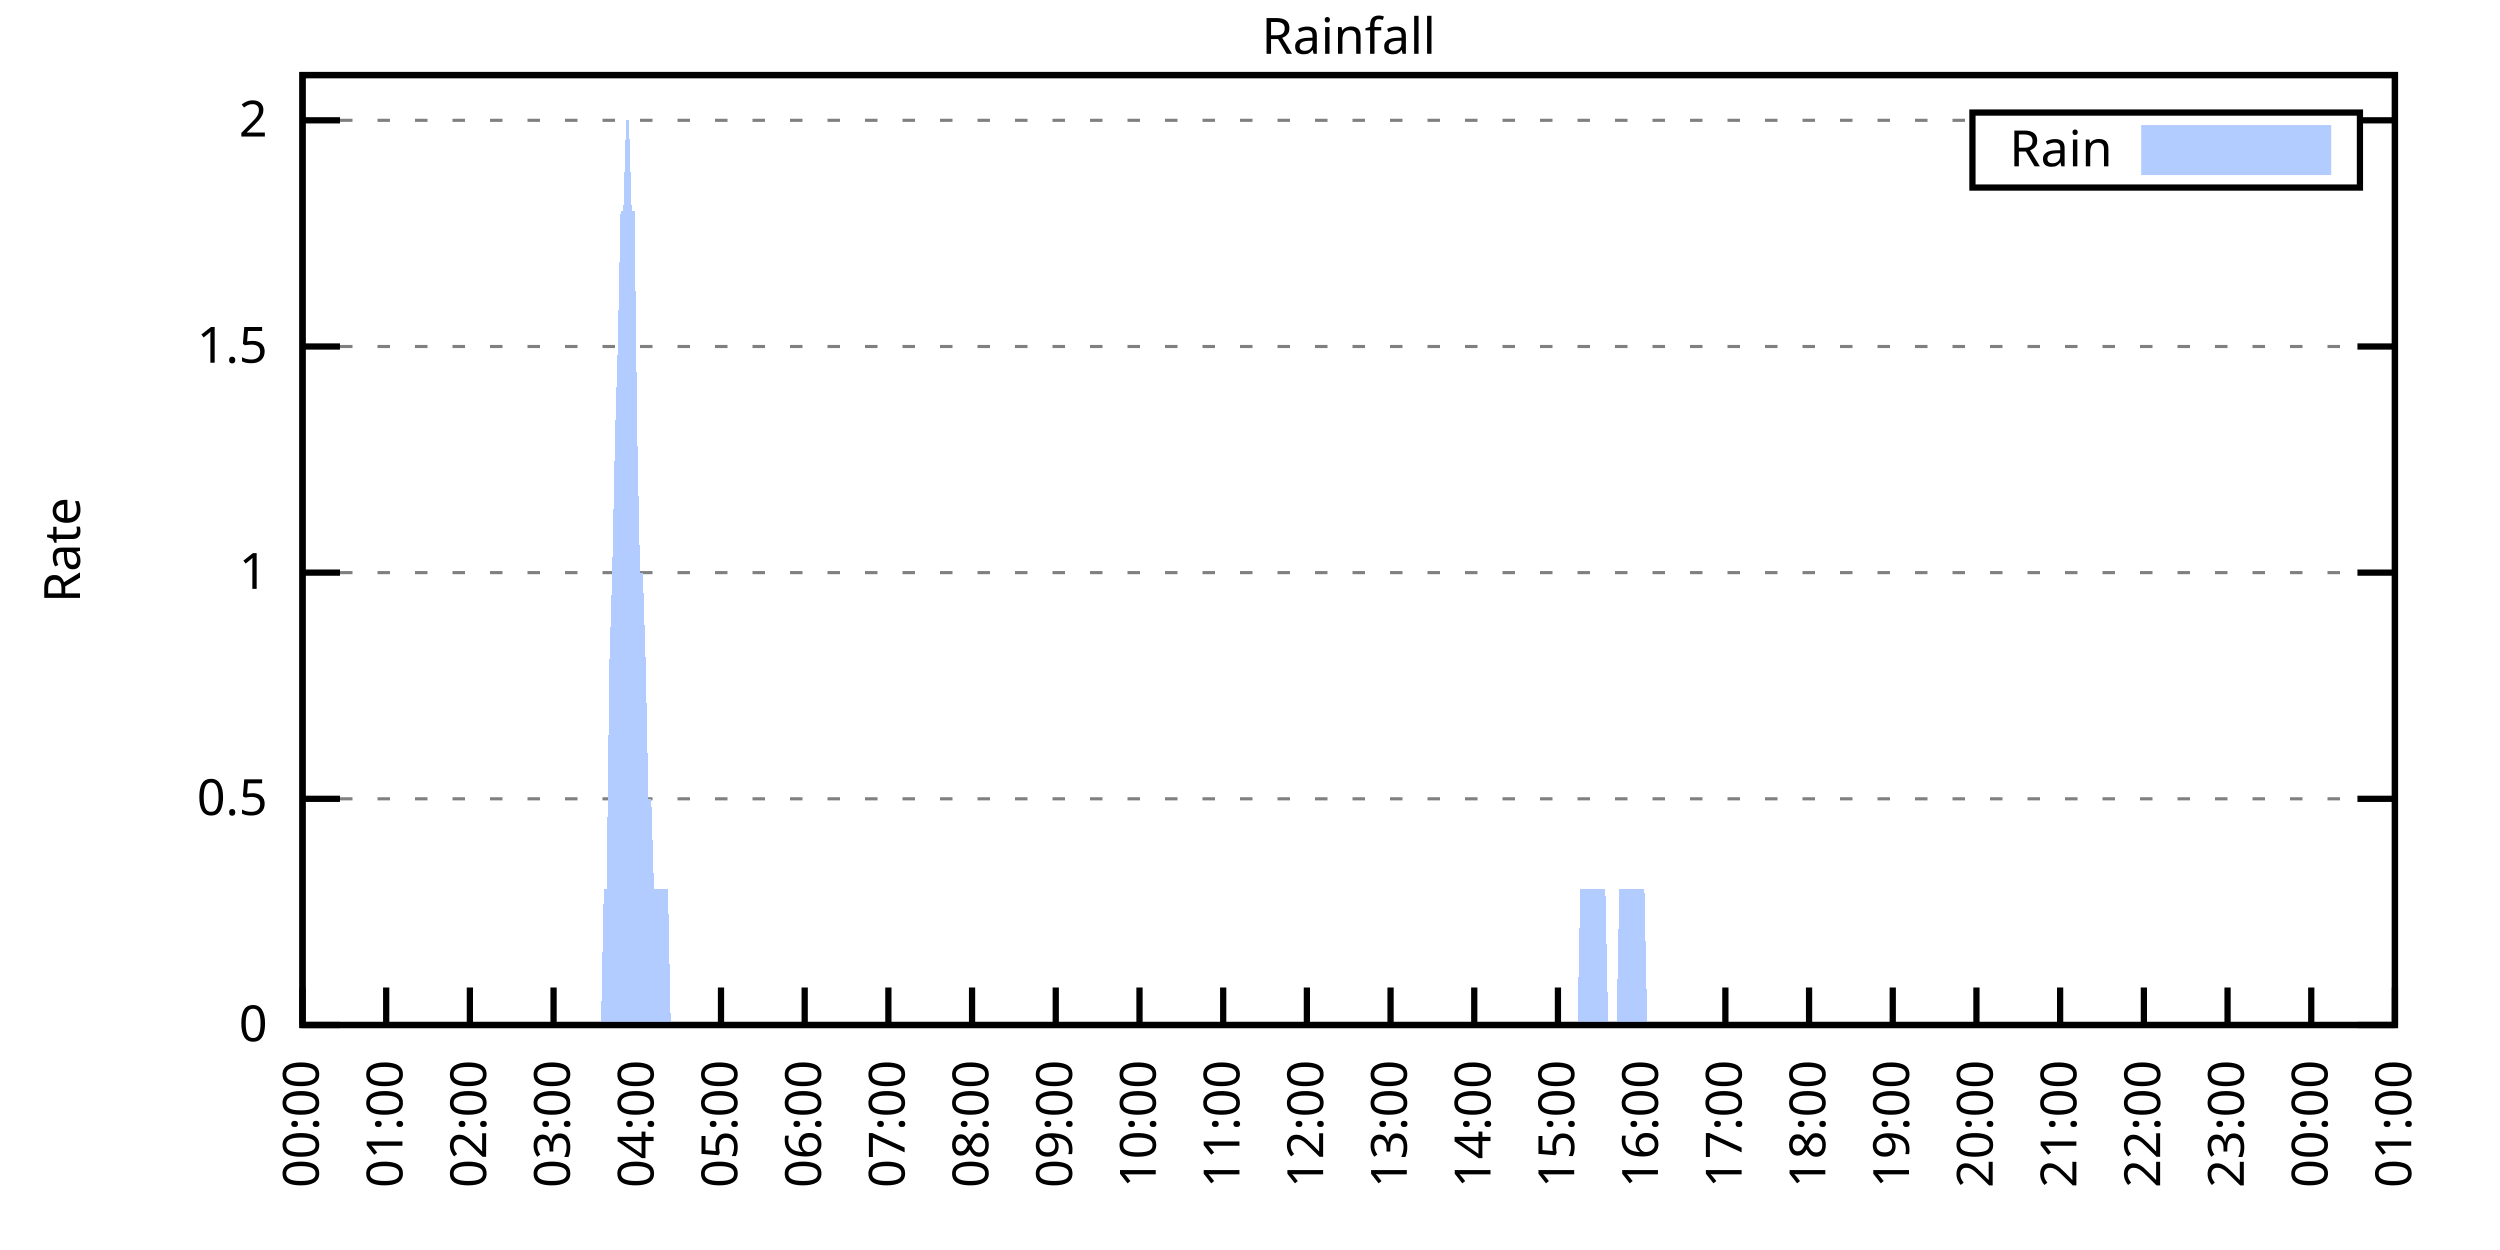
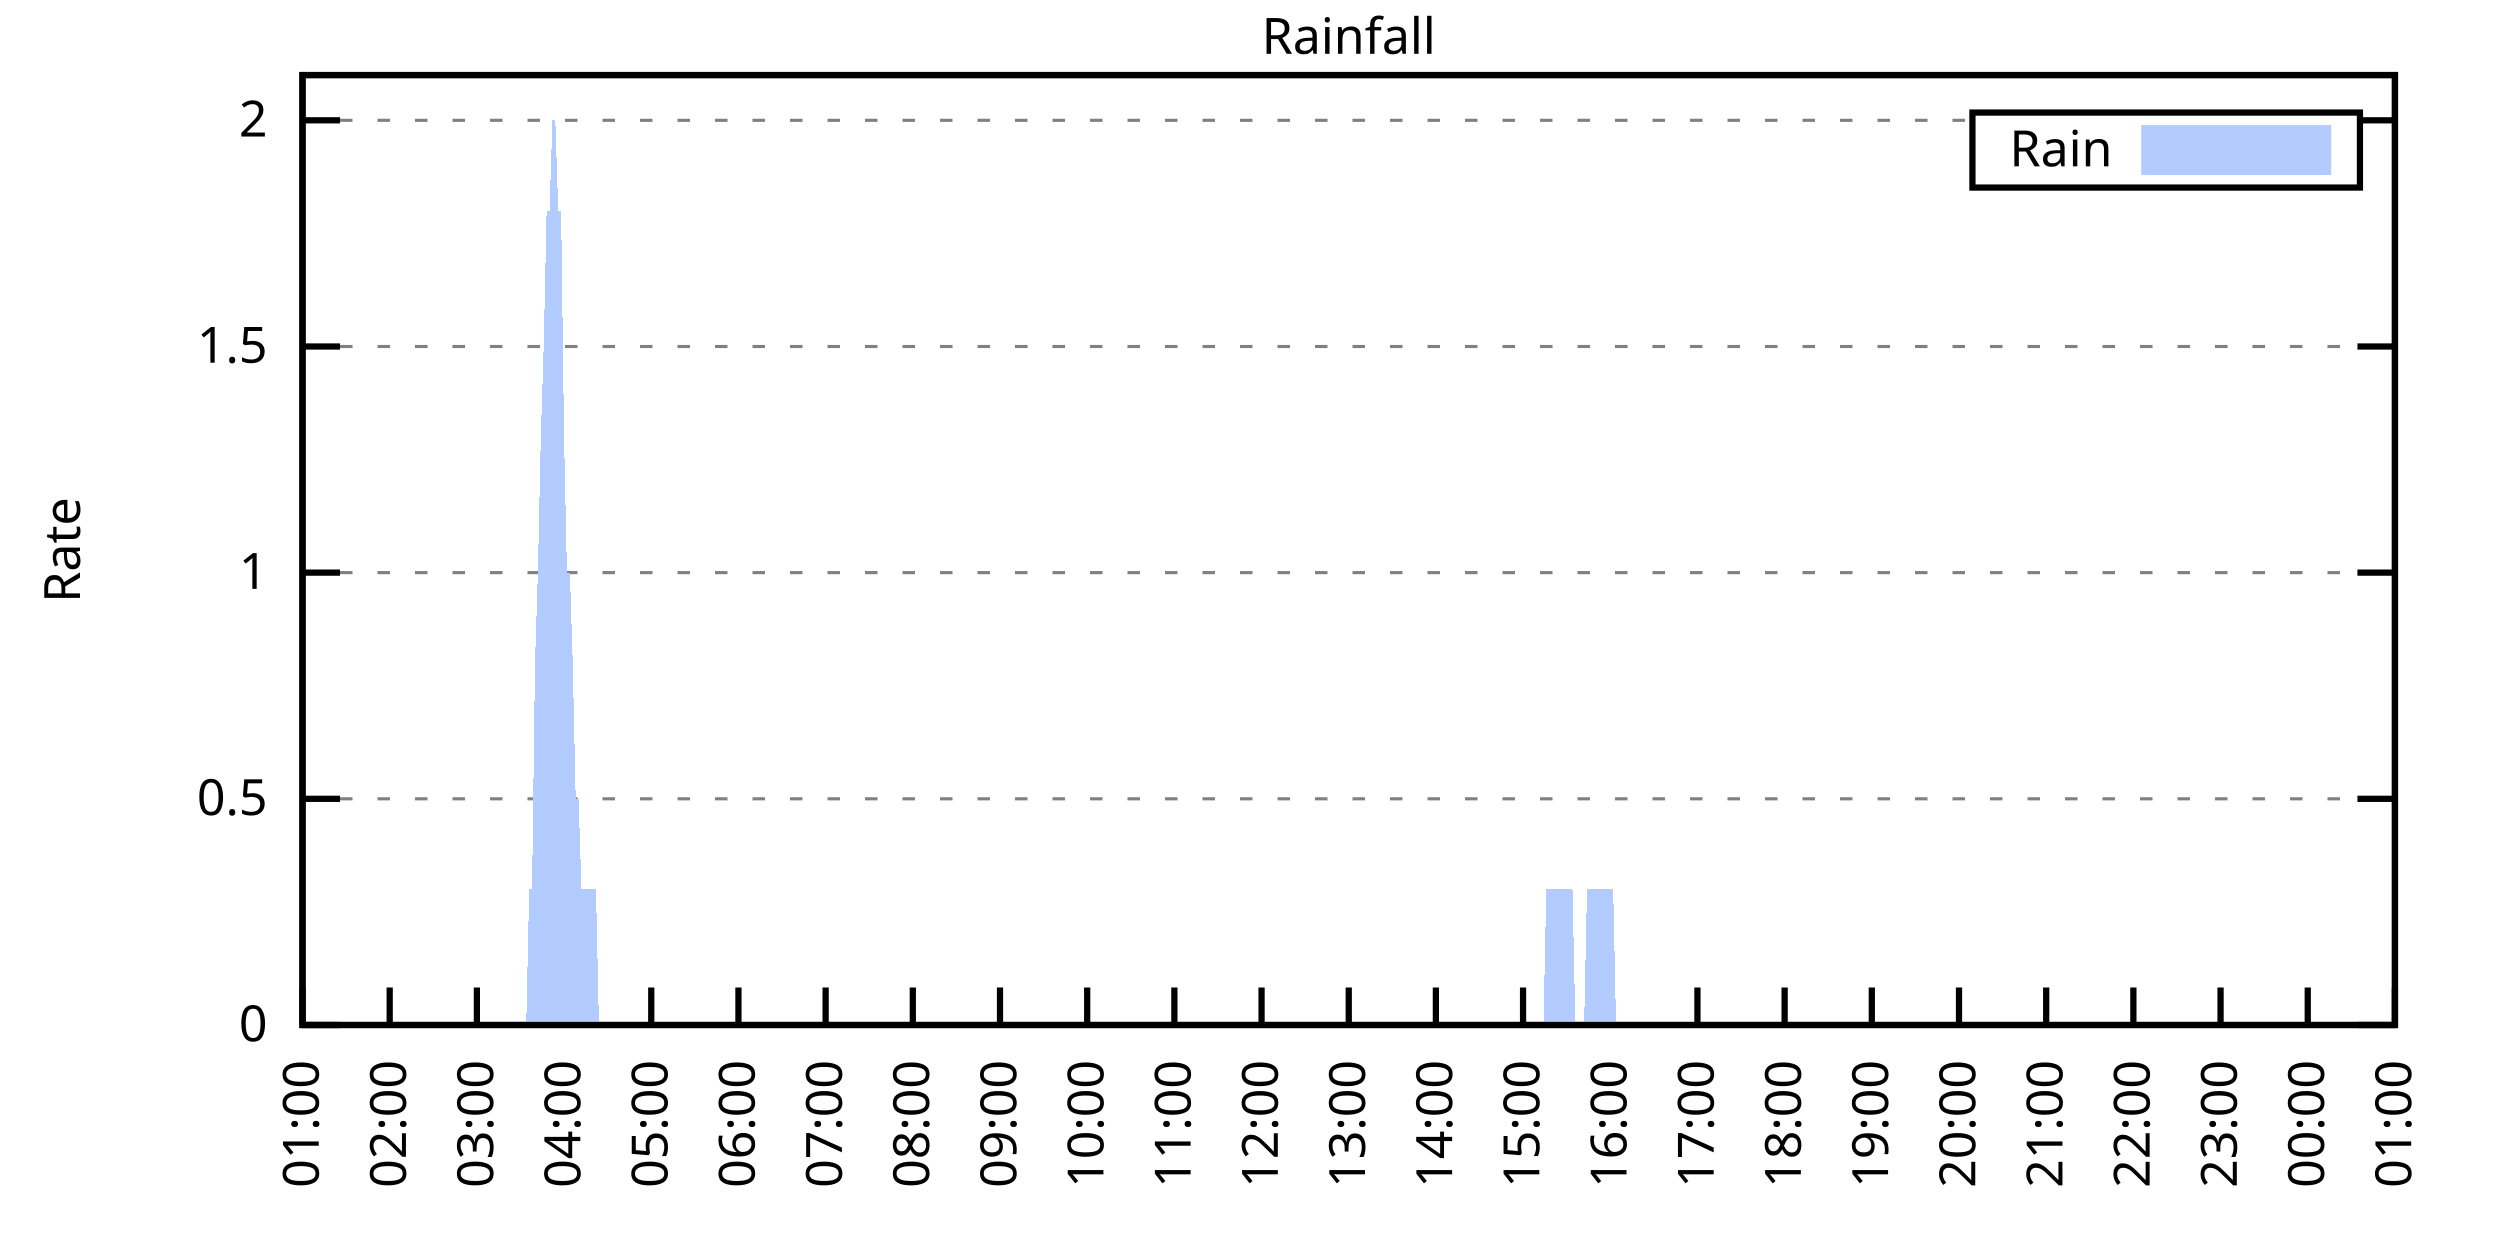
<svg xmlns="http://www.w3.org/2000/svg" xmlns:xlink="http://www.w3.org/1999/xlink" width="400" height="200" viewBox="0 0 400 200">
  <g id="gnuplot_canvas">
    <rect x="0" y="0" width="400" height="200" fill="none" />
    <defs>
      <circle id="gpDot" r="0.5" stroke-width="0.5" stroke="currentColor" />
      <path id="gpPt0" stroke-width="0.333" stroke="currentColor" d="M-1,0 h2 M0,-1 v2" />
      <path id="gpPt1" stroke-width="0.333" stroke="currentColor" d="M-1,-1 L1,1 M1,-1 L-1,1" />
      <path id="gpPt2" stroke-width="0.333" stroke="currentColor" d="M-1,0 L1,0 M0,-1 L0,1 M-1,-1 L1,1 M-1,1 L1,-1" />
      <rect id="gpPt3" stroke-width="0.333" stroke="currentColor" x="-1" y="-1" width="2" height="2" />
      <rect id="gpPt4" stroke-width="0.333" stroke="currentColor" fill="currentColor" x="-1" y="-1" width="2" height="2" />
      <circle id="gpPt5" stroke-width="0.333" stroke="currentColor" cx="0" cy="0" r="1" />
      <use xlink:href="#gpPt5" id="gpPt6" fill="currentColor" stroke="none" />
      <path id="gpPt7" stroke-width="0.333" stroke="currentColor" d="M0,-1.33 L-1.33,0.67 L1.33,0.67 z" />
      <use xlink:href="#gpPt7" id="gpPt8" fill="currentColor" stroke="none" />
      <use xlink:href="#gpPt7" id="gpPt9" stroke="currentColor" transform="rotate(180)" />
      <use xlink:href="#gpPt9" id="gpPt10" fill="currentColor" stroke="none" />
      <use xlink:href="#gpPt3" id="gpPt11" stroke="currentColor" transform="rotate(45)" />
      <use xlink:href="#gpPt11" id="gpPt12" fill="currentColor" stroke="none" />
      <path id="gpPt13" stroke-width="0.333" stroke="currentColor" d="M0,1.330 L1.265,0.411 L0.782,-1.067 L-0.782,-1.076 L-1.265,0.411 z" />
      <use xlink:href="#gpPt13" id="gpPt14" fill="currentColor" stroke="none" />
      <filter id="textbox" filterUnits="objectBoundingBox" x="0" y="0" height="1" width="1">
        <feFlood flood-color="white" flood-opacity="1" result="bgnd" />
        <feComposite in="SourceGraphic" in2="bgnd" operator="atop" />
      </filter>
      <filter id="greybox" filterUnits="objectBoundingBox" x="0" y="0" height="1" width="1">
        <feFlood flood-color="lightgrey" flood-opacity="1" result="grey" />
        <feComposite in="SourceGraphic" in2="grey" operator="atop" />
      </filter>
    </defs>
    <g fill="none" color="white" stroke="currentColor" stroke-width="1.00" stroke-linecap="butt" stroke-linejoin="miter">
</g>
    <g fill="none" color="black" stroke="currentColor" stroke-width="1.00" stroke-linecap="butt" stroke-linejoin="miter">
      <g stroke="none" shape-rendering="crispEdges">
        <polygon fill="rgb(255, 255, 255)" points="48.40,164.00 383.18,164.00 383.18,12.02 48.40,12.02 " />
      </g>
    </g>
    <g fill="none" color="black" stroke="currentColor" stroke-width="1.00" stroke-linecap="butt" stroke-linejoin="miter">
</g>
    <g fill="none" color="black" stroke="black" stroke-width="0.50" stroke-linecap="butt" stroke-linejoin="miter">
</g>
    <g fill="none" color="gray" stroke="currentColor" stroke-width="0.50" stroke-linecap="butt" stroke-linejoin="miter">
      <path stroke="gray" stroke-dasharray="2,4" class="gridline" d="M48.40,164.00 L383.19,164.00  " />
    </g>
    <g fill="none" color="gray" stroke="gray" stroke-width="1.00" stroke-linecap="butt" stroke-linejoin="miter">
</g>
    <g fill="none" color="black" stroke="currentColor" stroke-width="1.00" stroke-linecap="butt" stroke-linejoin="miter">
      <path stroke="black" d="M48.40,164.00 L54.40,164.00 M383.19,164.00 L377.19,164.00  " />
      <g transform="translate(42.80,166.60)" stroke="none" fill="black" font-family="Sans" font-size="8.00" text-anchor="end">
        <text>
          <tspan font-family="Sans"> 0</tspan>
        </text>
      </g>
    </g>
    <g fill="none" color="black" stroke="currentColor" stroke-width="1.00" stroke-linecap="butt" stroke-linejoin="miter">
</g>
    <g fill="none" color="black" stroke="black" stroke-width="0.50" stroke-linecap="butt" stroke-linejoin="miter">
</g>
    <g fill="none" color="gray" stroke="currentColor" stroke-width="0.50" stroke-linecap="butt" stroke-linejoin="miter">
      <path stroke="gray" stroke-dasharray="2,4" class="gridline" d="M48.40,127.81 L383.19,127.81  " />
    </g>
    <g fill="none" color="gray" stroke="gray" stroke-width="1.00" stroke-linecap="butt" stroke-linejoin="miter">
</g>
    <g fill="none" color="black" stroke="currentColor" stroke-width="1.00" stroke-linecap="butt" stroke-linejoin="miter">
      <path stroke="black" d="M48.40,127.81 L54.40,127.81 M383.19,127.81 L377.19,127.81  " />
      <g transform="translate(42.80,130.41)" stroke="none" fill="black" font-family="Sans" font-size="8.00" text-anchor="end">
        <text>
          <tspan font-family="Sans"> 0.5</tspan>
        </text>
      </g>
    </g>
    <g fill="none" color="black" stroke="currentColor" stroke-width="1.00" stroke-linecap="butt" stroke-linejoin="miter">
</g>
    <g fill="none" color="black" stroke="black" stroke-width="0.50" stroke-linecap="butt" stroke-linejoin="miter">
</g>
    <g fill="none" color="gray" stroke="currentColor" stroke-width="0.50" stroke-linecap="butt" stroke-linejoin="miter">
      <path stroke="gray" stroke-dasharray="2,4" class="gridline" d="M48.40,91.62 L383.19,91.62  " />
    </g>
    <g fill="none" color="gray" stroke="gray" stroke-width="1.00" stroke-linecap="butt" stroke-linejoin="miter">
</g>
    <g fill="none" color="black" stroke="currentColor" stroke-width="1.00" stroke-linecap="butt" stroke-linejoin="miter">
      <path stroke="black" d="M48.40,91.62 L54.40,91.62 M383.19,91.62 L377.19,91.62  " />
      <g transform="translate(42.80,94.22)" stroke="none" fill="black" font-family="Sans" font-size="8.00" text-anchor="end">
        <text>
          <tspan font-family="Sans"> 1</tspan>
        </text>
      </g>
    </g>
    <g fill="none" color="black" stroke="currentColor" stroke-width="1.00" stroke-linecap="butt" stroke-linejoin="miter">
</g>
    <g fill="none" color="black" stroke="black" stroke-width="0.50" stroke-linecap="butt" stroke-linejoin="miter">
</g>
    <g fill="none" color="gray" stroke="currentColor" stroke-width="0.50" stroke-linecap="butt" stroke-linejoin="miter">
      <path stroke="gray" stroke-dasharray="2,4" class="gridline" d="M48.40,55.44 L383.19,55.44  " />
    </g>
    <g fill="none" color="gray" stroke="gray" stroke-width="1.00" stroke-linecap="butt" stroke-linejoin="miter">
</g>
    <g fill="none" color="black" stroke="currentColor" stroke-width="1.00" stroke-linecap="butt" stroke-linejoin="miter">
      <path stroke="black" d="M48.40,55.44 L54.40,55.44 M383.19,55.44 L377.19,55.44  " />
      <g transform="translate(42.80,58.04)" stroke="none" fill="black" font-family="Sans" font-size="8.00" text-anchor="end">
        <text>
          <tspan font-family="Sans"> 1.5</tspan>
        </text>
      </g>
    </g>
    <g fill="none" color="black" stroke="currentColor" stroke-width="1.00" stroke-linecap="butt" stroke-linejoin="miter">
</g>
    <g fill="none" color="black" stroke="black" stroke-width="0.50" stroke-linecap="butt" stroke-linejoin="miter">
</g>
    <g fill="none" color="gray" stroke="currentColor" stroke-width="0.50" stroke-linecap="butt" stroke-linejoin="miter">
      <path stroke="gray" stroke-dasharray="2,4" class="gridline" d="M48.40,19.25 L315.59,19.25 M377.59,19.25 L383.19,19.25  " />
    </g>
    <g fill="none" color="gray" stroke="gray" stroke-width="1.00" stroke-linecap="butt" stroke-linejoin="miter">
</g>
    <g fill="none" color="black" stroke="currentColor" stroke-width="1.00" stroke-linecap="butt" stroke-linejoin="miter">
      <path stroke="black" d="M48.40,19.25 L54.40,19.25 M383.19,19.25 L377.19,19.25  " />
      <g transform="translate(42.80,21.85)" stroke="none" fill="black" font-family="Sans" font-size="8.00" text-anchor="end">
        <text>
          <tspan font-family="Sans"> 2</tspan>
        </text>
      </g>
    </g>
    <g fill="none" color="black" stroke="currentColor" stroke-width="1.00" stroke-linecap="butt" stroke-linejoin="miter">
      <path stroke="black" d="M48.40,164.00 L48.40,158.00  " />
      <g transform="translate(51.00,169.60) rotate(270.00)" stroke="none" fill="black" font-family="Sans" font-size="8.00" text-anchor="end">
        <text>
-           <tspan font-family="Sans">00:00</tspan>
-         </text>
-       </g>
-     </g>
-     <g fill="none" color="black" stroke="currentColor" stroke-width="1.00" stroke-linecap="butt" stroke-linejoin="miter">
-       <path stroke="black" d="M61.79,164.00 L61.79,158.00  " />
-       <g transform="translate(64.39,169.60) rotate(270.00)" stroke="none" fill="black" font-family="Sans" font-size="8.00" text-anchor="end">
-         <text>
          <tspan font-family="Sans">01:00</tspan>
        </text>
      </g>
    </g>
    <g fill="none" color="black" stroke="currentColor" stroke-width="1.00" stroke-linecap="butt" stroke-linejoin="miter">
-       <path stroke="black" d="M75.18,164.00 L75.18,158.00  " />
-       <g transform="translate(77.78,169.60) rotate(270.00)" stroke="none" fill="black" font-family="Sans" font-size="8.00" text-anchor="end">
+       <path stroke="black" d="M62.35,164.00 L62.35,158.00  " />
+       <g transform="translate(64.95,169.60) rotate(270.00)" stroke="none" fill="black" font-family="Sans" font-size="8.00" text-anchor="end">
        <text>
          <tspan font-family="Sans">02:00</tspan>
        </text>
      </g>
    </g>
    <g fill="none" color="black" stroke="currentColor" stroke-width="1.00" stroke-linecap="butt" stroke-linejoin="miter">
-       <path stroke="black" d="M88.57,164.00 L88.57,158.00  " />
-       <g transform="translate(91.17,169.60) rotate(270.00)" stroke="none" fill="black" font-family="Sans" font-size="8.00" text-anchor="end">
+       <path stroke="black" d="M76.30,164.00 L76.30,158.00  " />
+       <g transform="translate(78.90,169.60) rotate(270.00)" stroke="none" fill="black" font-family="Sans" font-size="8.00" text-anchor="end">
        <text>
          <tspan font-family="Sans">03:00</tspan>
        </text>
      </g>
    </g>
    <g fill="none" color="black" stroke="currentColor" stroke-width="1.00" stroke-linecap="butt" stroke-linejoin="miter">
-       <path stroke="black" d="M101.97,164.00 L101.97,158.00  " />
-       <g transform="translate(104.57,169.60) rotate(270.00)" stroke="none" fill="black" font-family="Sans" font-size="8.00" text-anchor="end">
+       <path stroke="black" d="M90.25,164.00 L90.25,158.00  " />
+       <g transform="translate(92.85,169.60) rotate(270.00)" stroke="none" fill="black" font-family="Sans" font-size="8.00" text-anchor="end">
        <text>
          <tspan font-family="Sans">04:00</tspan>
        </text>
      </g>
    </g>
    <g fill="none" color="black" stroke="currentColor" stroke-width="1.00" stroke-linecap="butt" stroke-linejoin="miter">
-       <path stroke="black" d="M115.36,164.00 L115.36,158.00  " />
-       <g transform="translate(117.96,169.60) rotate(270.00)" stroke="none" fill="black" font-family="Sans" font-size="8.00" text-anchor="end">
+       <path stroke="black" d="M104.20,164.00 L104.20,158.00  " />
+       <g transform="translate(106.80,169.60) rotate(270.00)" stroke="none" fill="black" font-family="Sans" font-size="8.00" text-anchor="end">
        <text>
          <tspan font-family="Sans">05:00</tspan>
        </text>
      </g>
    </g>
    <g fill="none" color="black" stroke="currentColor" stroke-width="1.00" stroke-linecap="butt" stroke-linejoin="miter">
-       <path stroke="black" d="M128.75,164.00 L128.75,158.00  " />
-       <g transform="translate(131.35,169.60) rotate(270.00)" stroke="none" fill="black" font-family="Sans" font-size="8.00" text-anchor="end">
+       <path stroke="black" d="M118.15,164.00 L118.15,158.00  " />
+       <g transform="translate(120.75,169.60) rotate(270.00)" stroke="none" fill="black" font-family="Sans" font-size="8.00" text-anchor="end">
        <text>
          <tspan font-family="Sans">06:00</tspan>
        </text>
      </g>
    </g>
    <g fill="none" color="black" stroke="currentColor" stroke-width="1.00" stroke-linecap="butt" stroke-linejoin="miter">
-       <path stroke="black" d="M142.14,164.00 L142.14,158.00  " />
-       <g transform="translate(144.74,169.60) rotate(270.00)" stroke="none" fill="black" font-family="Sans" font-size="8.00" text-anchor="end">
+       <path stroke="black" d="M132.10,164.00 L132.10,158.00  " />
+       <g transform="translate(134.70,169.60) rotate(270.00)" stroke="none" fill="black" font-family="Sans" font-size="8.00" text-anchor="end">
        <text>
          <tspan font-family="Sans">07:00</tspan>
        </text>
      </g>
    </g>
    <g fill="none" color="black" stroke="currentColor" stroke-width="1.00" stroke-linecap="butt" stroke-linejoin="miter">
-       <path stroke="black" d="M155.53,164.00 L155.53,158.00  " />
-       <g transform="translate(158.13,169.60) rotate(270.00)" stroke="none" fill="black" font-family="Sans" font-size="8.00" text-anchor="end">
+       <path stroke="black" d="M146.05,164.00 L146.05,158.00  " />
+       <g transform="translate(148.65,169.60) rotate(270.00)" stroke="none" fill="black" font-family="Sans" font-size="8.00" text-anchor="end">
        <text>
          <tspan font-family="Sans">08:00</tspan>
        </text>
      </g>
    </g>
    <g fill="none" color="black" stroke="currentColor" stroke-width="1.00" stroke-linecap="butt" stroke-linejoin="miter">
-       <path stroke="black" d="M168.92,164.00 L168.92,158.00  " />
-       <g transform="translate(171.52,169.60) rotate(270.00)" stroke="none" fill="black" font-family="Sans" font-size="8.00" text-anchor="end">
+       <path stroke="black" d="M160.00,164.00 L160.00,158.00  " />
+       <g transform="translate(162.60,169.60) rotate(270.00)" stroke="none" fill="black" font-family="Sans" font-size="8.00" text-anchor="end">
        <text>
          <tspan font-family="Sans">09:00</tspan>
        </text>
      </g>
    </g>
    <g fill="none" color="black" stroke="currentColor" stroke-width="1.00" stroke-linecap="butt" stroke-linejoin="miter">
-       <path stroke="black" d="M182.32,164.00 L182.32,158.00  " />
-       <g transform="translate(184.92,169.60) rotate(270.00)" stroke="none" fill="black" font-family="Sans" font-size="8.00" text-anchor="end">
+       <path stroke="black" d="M173.95,164.00 L173.95,158.00  " />
+       <g transform="translate(176.55,169.60) rotate(270.00)" stroke="none" fill="black" font-family="Sans" font-size="8.00" text-anchor="end">
        <text>
          <tspan font-family="Sans">10:00</tspan>
        </text>
      </g>
    </g>
    <g fill="none" color="black" stroke="currentColor" stroke-width="1.00" stroke-linecap="butt" stroke-linejoin="miter">
-       <path stroke="black" d="M195.71,164.00 L195.71,158.00  " />
-       <g transform="translate(198.31,169.60) rotate(270.00)" stroke="none" fill="black" font-family="Sans" font-size="8.00" text-anchor="end">
+       <path stroke="black" d="M187.90,164.00 L187.90,158.00  " />
+       <g transform="translate(190.50,169.60) rotate(270.00)" stroke="none" fill="black" font-family="Sans" font-size="8.00" text-anchor="end">
        <text>
          <tspan font-family="Sans">11:00</tspan>
        </text>
      </g>
    </g>
    <g fill="none" color="black" stroke="currentColor" stroke-width="1.00" stroke-linecap="butt" stroke-linejoin="miter">
-       <path stroke="black" d="M209.10,164.00 L209.10,158.00  " />
-       <g transform="translate(211.70,169.60) rotate(270.00)" stroke="none" fill="black" font-family="Sans" font-size="8.00" text-anchor="end">
+       <path stroke="black" d="M201.85,164.00 L201.85,158.00  " />
+       <g transform="translate(204.45,169.60) rotate(270.00)" stroke="none" fill="black" font-family="Sans" font-size="8.00" text-anchor="end">
        <text>
          <tspan font-family="Sans">12:00</tspan>
        </text>
      </g>
    </g>
    <g fill="none" color="black" stroke="currentColor" stroke-width="1.00" stroke-linecap="butt" stroke-linejoin="miter">
-       <path stroke="black" d="M222.49,164.00 L222.49,158.00  " />
-       <g transform="translate(225.09,169.60) rotate(270.00)" stroke="none" fill="black" font-family="Sans" font-size="8.00" text-anchor="end">
+       <path stroke="black" d="M215.80,164.00 L215.80,158.00  " />
+       <g transform="translate(218.40,169.60) rotate(270.00)" stroke="none" fill="black" font-family="Sans" font-size="8.00" text-anchor="end">
        <text>
          <tspan font-family="Sans">13:00</tspan>
        </text>
      </g>
    </g>
    <g fill="none" color="black" stroke="currentColor" stroke-width="1.00" stroke-linecap="butt" stroke-linejoin="miter">
-       <path stroke="black" d="M235.88,164.00 L235.88,158.00  " />
-       <g transform="translate(238.48,169.60) rotate(270.00)" stroke="none" fill="black" font-family="Sans" font-size="8.00" text-anchor="end">
+       <path stroke="black" d="M229.74,164.00 L229.74,158.00  " />
+       <g transform="translate(232.34,169.60) rotate(270.00)" stroke="none" fill="black" font-family="Sans" font-size="8.00" text-anchor="end">
        <text>
          <tspan font-family="Sans">14:00</tspan>
        </text>
      </g>
    </g>
    <g fill="none" color="black" stroke="currentColor" stroke-width="1.00" stroke-linecap="butt" stroke-linejoin="miter">
-       <path stroke="black" d="M249.27,164.00 L249.27,158.00  " />
-       <g transform="translate(251.87,169.60) rotate(270.00)" stroke="none" fill="black" font-family="Sans" font-size="8.00" text-anchor="end">
+       <path stroke="black" d="M243.69,164.00 L243.69,158.00  " />
+       <g transform="translate(246.29,169.60) rotate(270.00)" stroke="none" fill="black" font-family="Sans" font-size="8.00" text-anchor="end">
        <text>
          <tspan font-family="Sans">15:00</tspan>
        </text>
      </g>
    </g>
    <g fill="none" color="black" stroke="currentColor" stroke-width="1.00" stroke-linecap="butt" stroke-linejoin="miter">
-       <path stroke="black" d="M262.67,164.00 L262.67,158.00  " />
-       <g transform="translate(265.27,169.60) rotate(270.00)" stroke="none" fill="black" font-family="Sans" font-size="8.00" text-anchor="end">
+       <path stroke="black" d="M257.64,164.00 L257.64,158.00  " />
+       <g transform="translate(260.24,169.60) rotate(270.00)" stroke="none" fill="black" font-family="Sans" font-size="8.00" text-anchor="end">
        <text>
          <tspan font-family="Sans">16:00</tspan>
        </text>
      </g>
    </g>
    <g fill="none" color="black" stroke="currentColor" stroke-width="1.00" stroke-linecap="butt" stroke-linejoin="miter">
-       <path stroke="black" d="M276.06,164.00 L276.06,158.00  " />
-       <g transform="translate(278.66,169.60) rotate(270.00)" stroke="none" fill="black" font-family="Sans" font-size="8.00" text-anchor="end">
+       <path stroke="black" d="M271.59,164.00 L271.59,158.00  " />
+       <g transform="translate(274.19,169.60) rotate(270.00)" stroke="none" fill="black" font-family="Sans" font-size="8.00" text-anchor="end">
        <text>
          <tspan font-family="Sans">17:00</tspan>
        </text>
      </g>
    </g>
    <g fill="none" color="black" stroke="currentColor" stroke-width="1.00" stroke-linecap="butt" stroke-linejoin="miter">
-       <path stroke="black" d="M289.45,164.00 L289.45,158.00  " />
-       <g transform="translate(292.05,169.60) rotate(270.00)" stroke="none" fill="black" font-family="Sans" font-size="8.00" text-anchor="end">
+       <path stroke="black" d="M285.54,164.00 L285.54,158.00  " />
+       <g transform="translate(288.14,169.60) rotate(270.00)" stroke="none" fill="black" font-family="Sans" font-size="8.00" text-anchor="end">
        <text>
          <tspan font-family="Sans">18:00</tspan>
        </text>
      </g>
    </g>
    <g fill="none" color="black" stroke="currentColor" stroke-width="1.00" stroke-linecap="butt" stroke-linejoin="miter">
-       <path stroke="black" d="M302.84,164.00 L302.84,158.00  " />
-       <g transform="translate(305.44,169.60) rotate(270.00)" stroke="none" fill="black" font-family="Sans" font-size="8.00" text-anchor="end">
+       <path stroke="black" d="M299.49,164.00 L299.49,158.00  " />
+       <g transform="translate(302.09,169.60) rotate(270.00)" stroke="none" fill="black" font-family="Sans" font-size="8.00" text-anchor="end">
        <text>
          <tspan font-family="Sans">19:00</tspan>
        </text>
      </g>
    </g>
    <g fill="none" color="black" stroke="currentColor" stroke-width="1.00" stroke-linecap="butt" stroke-linejoin="miter">
-       <path stroke="black" d="M316.23,164.00 L316.23,158.00  " />
-       <g transform="translate(318.83,169.60) rotate(270.00)" stroke="none" fill="black" font-family="Sans" font-size="8.00" text-anchor="end">
+       <path stroke="black" d="M313.44,164.00 L313.44,158.00  " />
+       <g transform="translate(316.04,169.60) rotate(270.00)" stroke="none" fill="black" font-family="Sans" font-size="8.00" text-anchor="end">
        <text>
          <tspan font-family="Sans">20:00</tspan>
        </text>
      </g>
    </g>
    <g fill="none" color="black" stroke="currentColor" stroke-width="1.00" stroke-linecap="butt" stroke-linejoin="miter">
-       <path stroke="black" d="M329.62,164.00 L329.62,158.00  " />
-       <g transform="translate(332.22,169.60) rotate(270.00)" stroke="none" fill="black" font-family="Sans" font-size="8.00" text-anchor="end">
+       <path stroke="black" d="M327.39,164.00 L327.39,158.00  " />
+       <g transform="translate(329.99,169.60) rotate(270.00)" stroke="none" fill="black" font-family="Sans" font-size="8.00" text-anchor="end">
        <text>
          <tspan font-family="Sans">21:00</tspan>
        </text>
      </g>
    </g>
    <g fill="none" color="black" stroke="currentColor" stroke-width="1.00" stroke-linecap="butt" stroke-linejoin="miter">
-       <path stroke="black" d="M343.02,164.00 L343.02,158.00  " />
-       <g transform="translate(345.62,169.60) rotate(270.00)" stroke="none" fill="black" font-family="Sans" font-size="8.00" text-anchor="end">
+       <path stroke="black" d="M341.34,164.00 L341.34,158.00  " />
+       <g transform="translate(343.94,169.60) rotate(270.00)" stroke="none" fill="black" font-family="Sans" font-size="8.00" text-anchor="end">
        <text>
          <tspan font-family="Sans">22:00</tspan>
        </text>
      </g>
    </g>
    <g fill="none" color="black" stroke="currentColor" stroke-width="1.00" stroke-linecap="butt" stroke-linejoin="miter">
-       <path stroke="black" d="M356.41,164.00 L356.41,158.00  " />
-       <g transform="translate(359.01,169.60) rotate(270.00)" stroke="none" fill="black" font-family="Sans" font-size="8.00" text-anchor="end">
+       <path stroke="black" d="M355.29,164.00 L355.29,158.00  " />
+       <g transform="translate(357.89,169.60) rotate(270.00)" stroke="none" fill="black" font-family="Sans" font-size="8.00" text-anchor="end">
        <text>
          <tspan font-family="Sans">23:00</tspan>
        </text>
      </g>
    </g>
    <g fill="none" color="black" stroke="currentColor" stroke-width="1.00" stroke-linecap="butt" stroke-linejoin="miter">
-       <path stroke="black" d="M369.80,164.00 L369.80,158.00  " />
-       <g transform="translate(372.40,169.60) rotate(270.00)" stroke="none" fill="black" font-family="Sans" font-size="8.00" text-anchor="end">
+       <path stroke="black" d="M369.24,164.00 L369.24,158.00  " />
+       <g transform="translate(371.84,169.60) rotate(270.00)" stroke="none" fill="black" font-family="Sans" font-size="8.00" text-anchor="end">
        <text>
          <tspan font-family="Sans">00:00</tspan>
        </text>
      </g>
    </g>
    <g fill="none" color="black" stroke="currentColor" stroke-width="1.00" stroke-linecap="butt" stroke-linejoin="miter">
      <path stroke="black" d="M383.19,164.00 L383.19,158.00  " />
      <g transform="translate(385.79,169.60) rotate(270.00)" stroke="none" fill="black" font-family="Sans" font-size="8.00" text-anchor="end">
        <text>
          <tspan font-family="Sans">01:00</tspan>
        </text>
      </g>
    </g>
    <g fill="none" color="black" stroke="currentColor" stroke-width="1.00" stroke-linecap="butt" stroke-linejoin="miter">
</g>
    <g fill="none" color="black" stroke="currentColor" stroke-width="1.00" stroke-linecap="butt" stroke-linejoin="miter">
      <path stroke="black" d="M48.40,12.01 L48.40,164.00 L383.19,164.00 L383.19,12.01 L48.40,12.01 Z  " />
    </g>
    <g fill="none" color="black" stroke="currentColor" stroke-width="1.00" stroke-linecap="butt" stroke-linejoin="miter">
</g>
    <g fill="none" color="black" stroke="currentColor" stroke-width="1.00" stroke-linecap="butt" stroke-linejoin="miter">
      <path stroke="black" d="M315.59,30.01 L315.59,18.01 L377.59,18.01 L377.59,30.01 L315.59,30.01 Z  " />
    </g>
    <g id="Rainfall_plot_1">
      <g fill="none" color="white" stroke="black" stroke-width="2.00" stroke-linecap="butt" stroke-linejoin="miter">
</g>
      <g fill="none" color="black" stroke="currentColor" stroke-width="2.00" stroke-linecap="butt" stroke-linejoin="miter">
        <g transform="translate(337.99,26.61)" stroke="none" fill="black" font-family="Sans" font-size="8.00" text-anchor="end">
          <text>
            <tspan font-family="Sans">Rain</tspan>
          </text>
        </g>
      </g>
      <g fill="none" color="black" stroke="currentColor" stroke-width="2.00" stroke-linecap="butt" stroke-linejoin="miter">
        <g stroke="none" shape-rendering="crispEdges">
          <polygon fill="rgb(178, 204, 255)" points="343.59,27.01 371.99,27.01 371.99,21.01 343.59,21.01 " />
        </g>
        <path stroke="rgb(178, 204, 255)" d="M343.59,27.01 L371.99,27.01 L371.99,21.01 L343.59,21.01 L343.59,27.01 Z  " />
      </g>
      <g fill="none" color="black" stroke="currentColor" stroke-width="2.00" stroke-linecap="butt" stroke-linejoin="miter">
        <g stroke="none" shape-rendering="crispEdges">
-           <polygon fill="rgb(178, 204, 255)" points="58.67,164.00 59.11,164.00 59.56,164.00 60.01,164.00 60.45,164.00 60.90,164.00 61.35,164.00 61.79,164.00 62.24,164.00 62.68,164.00 63.13,164.00 63.58,164.00 64.02,164.00 64.47,164.00 64.92,164.00 65.36,164.00 65.81,164.00 66.26,164.00 66.70,164.00 67.15,164.00 67.59,164.00 68.04,164.00 68.49,164.00 68.93,164.00 69.38,164.00 69.83,164.00 70.27,164.00 70.72,164.00 71.17,164.00 71.61,164.00 72.06,164.00 72.50,164.00 72.95,164.00 73.40,164.00 73.84,164.00 74.29,164.00 74.74,164.00 75.18,164.00 75.63,164.00 76.08,164.00 76.52,164.00 76.97,164.00 77.42,164.00 77.86,164.00 78.31,164.00 78.75,164.00 79.20,164.00 79.65,164.00 80.09,164.00 80.54,164.00 80.99,164.00 81.43,164.00 81.88,164.00 82.33,164.00 82.77,164.00 83.22,164.00 83.66,164.00 84.11,164.00 84.56,164.00 85.00,164.00 85.45,164.00 85.90,164.00 86.34,164.00 86.79,164.00 87.24,164.00 87.68,164.00 88.13,164.00 88.57,164.00 89.02,164.00 89.47,164.00 89.91,164.00 90.36,164.00 90.81,164.00 91.25,164.00 91.70,164.00 92.15,164.00 92.59,164.00 93.04,164.00 93.49,164.00 93.93,164.00 94.38,164.00 94.82,164.00 95.27,164.00 95.72,164.00 96.16,164.00 96.61,142.29 97.06,142.29 97.50,106.10 97.95,91.62 98.40,69.91 98.84,55.44 99.29,33.72 99.73,33.72 100.18,19.25 100.63,19.25 101.07,33.72 101.52,33.72 101.97,69.91 102.41,91.62 102.86,91.62 103.31,106.10 103.75,127.81 104.20,127.81 104.64,142.29 105.09,142.29 105.54,142.29 105.98,142.29 106.43,142.29 106.88,142.29 107.32,164.00 107.77,164.00 108.22,164.00 108.66,164.00 109.11,164.00 109.55,164.00 110.00,164.00 110.45,164.00 110.89,164.00 111.34,164.00 111.79,164.00 112.23,164.00 112.68,164.00 113.13,164.00 113.57,164.00 114.02,164.00 114.47,164.00 114.91,164.00 115.36,164.00 115.80,164.00 116.25,164.00 116.70,164.00 117.14,164.00 117.59,164.00 118.04,164.00 118.48,164.00 118.93,164.00 119.38,164.00 119.82,164.00 120.27,164.00 120.71,164.00 121.16,164.00 121.61,164.00 122.05,164.00 122.50,164.00 122.95,164.00 123.39,164.00 123.84,164.00 124.29,164.00 124.73,164.00 125.18,164.00 125.62,164.00 126.07,164.00 126.52,164.00 126.96,164.00 127.41,164.00 127.86,164.00 128.30,164.00 128.75,164.00 129.20,164.00 129.64,164.00 130.09,164.00 130.54,164.00 130.98,164.00 131.43,164.00 131.87,164.00 132.32,164.00 132.77,164.00 133.21,164.00 133.66,164.00 134.11,164.00 134.55,164.00 135.00,164.00 135.45,164.00 135.89,164.00 136.34,164.00 136.78,164.00 137.23,164.00 137.68,164.00 138.12,164.00 138.57,164.00 139.02,164.00 139.46,164.00 139.91,164.00 140.36,164.00 140.80,164.00 141.25,164.00 141.69,164.00 142.14,164.00 142.59,164.00 143.03,164.00 143.48,164.00 143.93,164.00 144.37,164.00 144.82,164.00 145.27,164.00 145.71,164.00 146.16,164.00 146.61,164.00 147.05,164.00 147.50,164.00 147.94,164.00 148.39,164.00 148.84,164.00 149.28,164.00 149.73,164.00 150.18,164.00 150.62,164.00 151.07,164.00 151.52,164.00 151.96,164.00 152.41,164.00 152.85,164.00 153.30,164.00 153.75,164.00 154.19,164.00 154.64,164.00 155.09,164.00 155.53,164.00 155.98,164.00 156.43,164.00 156.87,164.00 157.32,164.00 157.76,164.00 158.21,164.00 158.66,164.00 159.10,164.00 159.55,164.00 160.00,164.00 160.44,164.00 160.89,164.00 161.34,164.00 161.78,164.00 162.23,164.00 162.67,164.00 163.12,164.00 163.57,164.00 164.01,164.00 164.46,164.00 164.91,164.00 165.35,164.00 165.80,164.00 166.25,164.00 166.69,164.00 167.14,164.00 167.59,164.00 168.03,164.00 168.48,164.00 168.92,164.00 169.37,164.00 169.82,164.00 170.26,164.00 170.71,164.00 171.16,164.00 171.60,164.00 172.05,164.00 172.50,164.00 172.94,164.00 173.39,164.00 173.83,164.00 174.28,164.00 174.73,164.00 175.17,164.00 175.62,164.00 176.07,164.00 176.51,164.00 176.96,164.00 177.41,164.00 177.85,164.00 178.30,164.00 178.74,164.00 179.19,164.00 179.64,164.00 180.08,164.00 180.53,164.00 180.98,164.00 181.42,164.00 181.87,164.00 182.32,164.00 182.76,164.00 183.21,164.00 183.66,164.00 184.10,164.00 184.55,164.00 184.99,164.00 185.44,164.00 185.89,164.00 186.33,164.00 186.78,164.00 187.23,164.00 187.67,164.00 188.12,164.00 188.57,164.00 189.01,164.00 189.46,164.00 189.90,164.00 190.35,164.00 190.80,164.00 191.24,164.00 191.69,164.00 192.14,164.00 192.58,164.00 193.03,164.00 193.48,164.00 193.92,164.00 194.37,164.00 194.81,164.00 195.26,164.00 195.71,164.00 196.15,164.00 196.60,164.00 197.05,164.00 197.49,164.00 197.94,164.00 198.39,164.00 198.83,164.00 199.28,164.00 199.73,164.00 200.17,164.00 200.62,164.00 201.06,164.00 201.51,164.00 201.96,164.00 202.40,164.00 202.85,164.00 203.30,164.00 203.74,164.00 204.19,164.00 204.64,164.00 205.08,164.00 205.53,164.00 205.97,164.00 206.42,164.00 206.87,164.00 207.31,164.00 207.76,164.00 208.21,164.00 208.65,164.00 209.10,164.00 209.55,164.00 209.99,164.00 210.44,164.00 210.88,164.00 211.33,164.00 211.78,164.00 212.22,164.00 212.67,164.00 213.12,164.00 213.56,164.00 214.01,164.00 214.46,164.00 214.90,164.00 215.35,164.00 215.80,164.00 216.24,164.00 216.69,164.00 217.13,164.00 217.58,164.00 218.03,164.00 218.47,164.00 218.92,164.00 219.37,164.00 219.81,164.00 220.26,164.00 220.71,164.00 221.15,164.00 221.60,164.00 222.04,164.00 222.49,164.00 222.94,164.00 223.38,164.00 223.83,164.00 224.28,164.00 224.72,164.00 225.17,164.00 225.62,164.00 226.06,164.00 226.51,164.00 226.95,164.00 227.40,164.00 227.85,164.00 228.29,164.00 228.74,164.00 229.19,164.00 229.63,164.00 230.08,164.00 230.53,164.00 230.97,164.00 231.42,164.00 231.86,164.00 232.31,164.00 232.76,164.00 233.20,164.00 233.65,164.00 234.10,164.00 234.54,164.00 234.99,164.00 235.44,164.00 235.88,164.00 236.33,164.00 236.78,164.00 237.22,164.00 237.67,164.00 238.11,164.00 238.56,164.00 239.01,164.00 239.45,164.00 239.90,164.00 240.35,164.00 240.79,164.00 241.24,164.00 241.69,164.00 242.13,164.00 242.58,164.00 243.02,164.00 243.47,164.00 243.92,164.00 244.36,164.00 244.81,164.00 245.26,164.00 245.70,164.00 246.15,164.00 246.60,164.00 247.04,164.00 247.49,164.00 247.93,164.00 248.38,164.00 248.83,164.00 249.27,164.00 249.72,164.00 250.17,164.00 250.61,164.00 251.06,164.00 251.51,164.00 251.95,164.00 252.40,164.00 252.85,142.29 253.29,142.29 253.74,142.29 254.18,142.29 254.63,142.29 255.08,142.29 255.52,142.29 255.97,142.29 256.42,142.29 256.86,142.29 257.31,164.00 257.76,164.00 258.20,164.00 258.65,164.00 259.09,142.29 259.54,142.29 259.99,142.29 260.43,142.29 260.88,142.29 261.33,142.29 261.77,142.29 262.22,142.29 262.67,142.29 263.11,142.29 263.56,164.00 264.00,164.00 264.45,164.00 264.90,164.00 265.34,164.00 265.79,164.00 266.24,164.00 266.68,164.00 267.13,164.00 267.58,164.00 268.02,164.00 268.47,164.00 268.92,164.00 269.36,164.00 269.81,164.00 270.25,164.00 270.70,164.00 271.15,164.00 271.59,164.00 272.04,164.00 272.49,164.00 272.93,164.00 273.38,164.00 273.83,164.00 274.27,164.00 274.72,164.00 275.16,164.00 275.61,164.00 276.06,164.00 276.50,164.00 276.95,164.00 277.40,164.00 277.84,164.00 278.29,164.00 278.74,164.00 279.18,164.00 279.63,164.00 280.07,164.00 280.52,164.00 280.97,164.00 281.41,164.00 281.86,164.00 282.31,164.00 282.75,164.00 283.20,164.00 283.65,164.00 284.09,164.00 284.54,164.00 284.98,164.00 285.43,164.00 285.88,164.00 286.32,164.00 286.77,164.00 287.22,164.00 287.66,164.00 288.11,164.00 288.56,164.00 289.00,164.00 289.45,164.00 289.90,164.00 290.34,164.00 290.79,164.00 291.23,164.00 291.68,164.00 292.13,164.00 292.57,164.00 293.02,164.00 293.47,164.00 293.91,164.00 294.36,164.00 294.81,164.00 295.25,164.00 295.70,164.00 296.14,164.00 296.59,164.00 297.04,164.00 297.48,164.00 297.93,164.00 298.38,164.00 298.82,164.00 299.27,164.00 299.72,164.00 300.16,164.00 300.61,164.00 301.05,164.00 301.50,164.00 301.95,164.00 302.39,164.00 302.84,164.00 303.29,164.00 303.73,164.00 304.18,164.00 304.63,164.00 305.07,164.00 305.52,164.00 305.97,164.00 306.41,164.00 306.86,164.00 307.30,164.00 307.75,164.00 308.20,164.00 308.64,164.00 309.09,164.00 309.54,164.00 309.98,164.00 310.43,164.00 310.88,164.00 311.32,164.00 311.77,164.00 312.21,164.00 312.66,164.00 313.11,164.00 313.55,164.00 314.00,164.00 314.45,164.00 314.89,164.00 315.34,164.00 315.79,164.00 316.23,164.00 316.68,164.00 317.12,164.00 317.57,164.00 318.02,164.00 318.46,164.00 318.91,164.00 319.36,164.00 319.80,164.00 320.25,164.00 320.70,164.00 321.14,164.00 321.59,164.00 322.04,164.00 322.48,164.00 322.93,164.00 323.37,164.00 323.82,164.00 324.27,164.00 324.71,164.00 325.16,164.00 325.61,164.00 326.05,164.00 326.50,164.00 326.95,164.00 327.39,164.00 327.84,164.00 328.28,164.00 328.73,164.00 329.18,164.00 329.62,164.00 330.07,164.00 330.52,164.00 330.96,164.00 331.41,164.00 331.86,164.00 332.30,164.00 332.75,164.00 333.19,164.00 333.64,164.00 334.09,164.00 334.53,164.00 334.98,164.00 335.43,164.00 335.87,164.00 336.32,164.00 336.77,164.00 337.21,164.00 337.66,164.00 338.10,164.00 338.55,164.00 339.00,164.00 339.44,164.00 339.89,164.00 340.34,164.00 340.78,164.00 341.23,164.00 341.68,164.00 342.12,164.00 342.57,164.00 343.02,164.00 343.46,164.00 343.91,164.00 344.35,164.00 344.80,164.00 345.25,164.00 345.69,164.00 346.14,164.00 346.59,164.00 347.03,164.00 347.48,164.00 347.93,164.00 348.37,164.00 348.82,164.00 349.26,164.00 349.71,164.00 350.16,164.00 350.60,164.00 351.05,164.00 351.50,164.00 351.94,164.00 352.39,164.00 352.84,164.00 353.28,164.00 353.73,164.00 354.17,164.00 354.62,164.00 355.07,164.00 355.51,164.00 355.96,164.00 356.41,164.00 356.85,164.00 357.30,164.00 357.75,164.00 358.19,164.00 358.64,164.00 359.09,164.00 359.53,164.00 359.98,164.00 360.42,164.00 360.87,164.00 361.32,164.00 361.76,164.00 362.21,164.00 362.66,164.00 363.10,164.00 363.55,164.00 364.00,164.00 364.44,164.00 364.89,164.00 365.33,164.00 365.78,164.00 366.23,164.00 366.67,164.00 367.12,164.00 367.57,164.00 368.01,164.00 368.46,164.00 368.91,164.00 369.35,164.00 369.80,164.00 370.24,164.00 370.69,164.00 371.14,164.00 371.58,164.00 372.03,164.00 372.48,164.00 372.92,164.00 373.37,164.00 373.82,164.00 374.26,164.00 374.71,164.00 375.16,164.00 375.60,164.00 376.05,164.00 376.49,164.00 376.94,164.00 377.39,164.00 377.83,164.00 378.28,164.00 378.73,164.00 379.17,164.00 379.62,164.00 379.62,164.00 58.67,164.00 " />
+           <polygon fill="rgb(178, 204, 255)" points="48.86,164.00 49.33,164.00 49.79,164.00 50.26,164.00 50.72,164.00 51.19,164.00 51.65,164.00 52.12,164.00 52.58,164.00 53.05,164.00 53.51,164.00 53.98,164.00 54.44,164.00 54.91,164.00 55.37,164.00 55.84,164.00 56.30,164.00 56.77,164.00 57.23,164.00 57.70,164.00 58.16,164.00 58.63,164.00 59.09,164.00 59.56,164.00 60.02,164.00 60.49,164.00 60.95,164.00 61.42,164.00 61.88,164.00 62.35,164.00 62.81,164.00 63.28,164.00 63.74,164.00 64.21,164.00 64.67,164.00 65.14,164.00 65.60,164.00 66.07,164.00 66.53,164.00 67.00,164.00 67.46,164.00 67.93,164.00 68.39,164.00 68.86,164.00 69.32,164.00 69.79,164.00 70.25,164.00 70.72,164.00 71.18,164.00 71.65,164.00 72.11,164.00 72.58,164.00 73.04,164.00 73.51,164.00 73.97,164.00 74.44,164.00 74.90,164.00 75.37,164.00 75.83,164.00 76.30,164.00 76.76,164.00 77.23,164.00 77.69,164.00 78.16,164.00 78.62,164.00 79.09,164.00 79.55,164.00 80.02,164.00 80.48,164.00 80.95,164.00 81.41,164.00 81.88,164.00 82.34,164.00 82.81,164.00 83.27,164.00 83.74,164.00 84.20,164.00 84.67,142.29 85.13,142.29 85.60,106.10 86.06,91.62 86.53,69.91 86.99,55.44 87.46,33.72 87.92,33.72 88.39,19.25 88.85,19.25 89.32,33.72 89.78,33.72 90.25,69.91 90.71,91.62 91.18,91.62 91.64,106.10 92.11,127.81 92.57,127.81 93.04,142.29 93.50,142.29 93.97,142.29 94.43,142.29 94.90,142.29 95.36,142.29 95.83,164.00 96.29,164.00 96.76,164.00 97.22,164.00 97.69,164.00 98.15,164.00 98.62,164.00 99.08,164.00 99.55,164.00 100.01,164.00 100.48,164.00 100.94,164.00 101.41,164.00 101.87,164.00 102.34,164.00 102.80,164.00 103.27,164.00 103.73,164.00 104.20,164.00 104.66,164.00 105.13,164.00 105.59,164.00 106.06,164.00 106.52,164.00 106.99,164.00 107.45,164.00 107.92,164.00 108.38,164.00 108.85,164.00 109.31,164.00 109.78,164.00 110.24,164.00 110.71,164.00 111.17,164.00 111.64,164.00 112.10,164.00 112.57,164.00 113.03,164.00 113.50,164.00 113.96,164.00 114.43,164.00 114.89,164.00 115.36,164.00 115.82,164.00 116.29,164.00 116.75,164.00 117.22,164.00 117.68,164.00 118.15,164.00 118.61,164.00 119.08,164.00 119.54,164.00 120.01,164.00 120.47,164.00 120.94,164.00 121.40,164.00 121.87,164.00 122.33,164.00 122.80,164.00 123.26,164.00 123.73,164.00 124.19,164.00 124.66,164.00 125.12,164.00 125.59,164.00 126.05,164.00 126.52,164.00 126.98,164.00 127.45,164.00 127.91,164.00 128.38,164.00 128.84,164.00 129.31,164.00 129.77,164.00 130.24,164.00 130.70,164.00 131.17,164.00 131.63,164.00 132.10,164.00 132.56,164.00 133.03,164.00 133.49,164.00 133.96,164.00 134.42,164.00 134.89,164.00 135.35,164.00 135.82,164.00 136.28,164.00 136.75,164.00 137.21,164.00 137.68,164.00 138.14,164.00 138.61,164.00 139.07,164.00 139.54,164.00 140.00,164.00 140.47,164.00 140.93,164.00 141.40,164.00 141.86,164.00 142.33,164.00 142.79,164.00 143.26,164.00 143.72,164.00 144.19,164.00 144.65,164.00 145.12,164.00 145.58,164.00 146.05,164.00 146.51,164.00 146.98,164.00 147.44,164.00 147.91,164.00 148.37,164.00 148.84,164.00 149.30,164.00 149.77,164.00 150.23,164.00 150.70,164.00 151.16,164.00 151.63,164.00 152.09,164.00 152.56,164.00 153.02,164.00 153.49,164.00 153.95,164.00 154.42,164.00 154.88,164.00 155.35,164.00 155.81,164.00 156.28,164.00 156.74,164.00 157.21,164.00 157.67,164.00 158.14,164.00 158.60,164.00 159.07,164.00 159.53,164.00 160.00,164.00 160.46,164.00 160.93,164.00 161.39,164.00 161.86,164.00 162.32,164.00 162.79,164.00 163.25,164.00 163.72,164.00 164.18,164.00 164.65,164.00 165.11,164.00 165.58,164.00 166.04,164.00 166.51,164.00 166.97,164.00 167.44,164.00 167.90,164.00 168.37,164.00 168.83,164.00 169.30,164.00 169.76,164.00 170.23,164.00 170.69,164.00 171.16,164.00 171.62,164.00 172.09,164.00 172.55,164.00 173.02,164.00 173.48,164.00 173.95,164.00 174.41,164.00 174.88,164.00 175.34,164.00 175.81,164.00 176.27,164.00 176.74,164.00 177.20,164.00 177.67,164.00 178.13,164.00 178.60,164.00 179.06,164.00 179.53,164.00 179.99,164.00 180.46,164.00 180.92,164.00 181.39,164.00 181.85,164.00 182.32,164.00 182.78,164.00 183.25,164.00 183.71,164.00 184.18,164.00 184.64,164.00 185.11,164.00 185.57,164.00 186.04,164.00 186.50,164.00 186.97,164.00 187.43,164.00 187.90,164.00 188.36,164.00 188.83,164.00 189.29,164.00 189.76,164.00 190.22,164.00 190.69,164.00 191.15,164.00 191.62,164.00 192.08,164.00 192.55,164.00 193.01,164.00 193.48,164.00 193.94,164.00 194.41,164.00 194.87,164.00 195.34,164.00 195.80,164.00 196.27,164.00 196.73,164.00 197.20,164.00 197.66,164.00 198.13,164.00 198.59,164.00 199.06,164.00 199.52,164.00 199.99,164.00 200.45,164.00 200.92,164.00 201.38,164.00 201.85,164.00 202.31,164.00 202.78,164.00 203.24,164.00 203.71,164.00 204.17,164.00 204.64,164.00 205.10,164.00 205.57,164.00 206.03,164.00 206.50,164.00 206.96,164.00 207.43,164.00 207.89,164.00 208.36,164.00 208.82,164.00 209.29,164.00 209.75,164.00 210.22,164.00 210.68,164.00 211.15,164.00 211.61,164.00 212.08,164.00 212.54,164.00 213.01,164.00 213.47,164.00 213.94,164.00 214.40,164.00 214.87,164.00 215.33,164.00 215.80,164.00 216.26,164.00 216.72,164.00 217.19,164.00 217.65,164.00 218.12,164.00 218.58,164.00 219.05,164.00 219.51,164.00 219.98,164.00 220.44,164.00 220.91,164.00 221.37,164.00 221.84,164.00 222.30,164.00 222.77,164.00 223.23,164.00 223.70,164.00 224.16,164.00 224.63,164.00 225.09,164.00 225.56,164.00 226.02,164.00 226.49,164.00 226.95,164.00 227.42,164.00 227.88,164.00 228.35,164.00 228.81,164.00 229.28,164.00 229.74,164.00 230.21,164.00 230.67,164.00 231.14,164.00 231.60,164.00 232.07,164.00 232.53,164.00 233.00,164.00 233.46,164.00 233.93,164.00 234.39,164.00 234.86,164.00 235.32,164.00 235.79,164.00 236.25,164.00 236.72,164.00 237.18,164.00 237.65,164.00 238.11,164.00 238.58,164.00 239.04,164.00 239.51,164.00 239.97,164.00 240.44,164.00 240.90,164.00 241.37,164.00 241.83,164.00 242.30,164.00 242.76,164.00 243.23,164.00 243.69,164.00 244.16,164.00 244.62,164.00 245.09,164.00 245.55,164.00 246.02,164.00 246.48,164.00 246.95,164.00 247.41,142.29 247.88,142.29 248.34,142.29 248.81,142.29 249.27,142.29 249.74,142.29 250.20,142.29 250.67,142.29 251.13,142.29 251.60,142.29 252.06,164.00 252.53,164.00 252.99,164.00 253.46,164.00 253.92,142.29 254.39,142.29 254.85,142.29 255.32,142.29 255.78,142.29 256.25,142.29 256.71,142.29 257.18,142.29 257.64,142.29 258.11,142.29 258.57,164.00 259.04,164.00 259.50,164.00 259.97,164.00 260.43,164.00 260.90,164.00 261.36,164.00 261.83,164.00 262.29,164.00 262.76,164.00 263.22,164.00 263.69,164.00 264.15,164.00 264.62,164.00 265.08,164.00 265.55,164.00 266.01,164.00 266.48,164.00 266.94,164.00 267.41,164.00 267.87,164.00 268.34,164.00 268.80,164.00 269.27,164.00 269.73,164.00 270.20,164.00 270.66,164.00 271.13,164.00 271.59,164.00 272.06,164.00 272.52,164.00 272.99,164.00 273.45,164.00 273.92,164.00 274.38,164.00 274.85,164.00 275.31,164.00 275.78,164.00 276.24,164.00 276.71,164.00 277.17,164.00 277.64,164.00 278.10,164.00 278.57,164.00 279.03,164.00 279.50,164.00 279.96,164.00 280.43,164.00 280.89,164.00 281.36,164.00 281.82,164.00 282.29,164.00 282.75,164.00 283.22,164.00 283.68,164.00 284.15,164.00 284.61,164.00 285.08,164.00 285.54,164.00 286.01,164.00 286.47,164.00 286.94,164.00 287.40,164.00 287.87,164.00 288.33,164.00 288.80,164.00 289.26,164.00 289.73,164.00 290.19,164.00 290.66,164.00 291.12,164.00 291.59,164.00 292.05,164.00 292.52,164.00 292.98,164.00 293.45,164.00 293.91,164.00 294.38,164.00 294.84,164.00 295.31,164.00 295.77,164.00 296.24,164.00 296.70,164.00 297.17,164.00 297.63,164.00 298.10,164.00 298.56,164.00 299.03,164.00 299.49,164.00 299.96,164.00 300.42,164.00 300.89,164.00 301.35,164.00 301.82,164.00 302.28,164.00 302.75,164.00 303.21,164.00 303.68,164.00 304.14,164.00 304.61,164.00 305.07,164.00 305.54,164.00 306.00,164.00 306.47,164.00 306.93,164.00 307.40,164.00 307.86,164.00 308.33,164.00 308.79,164.00 309.26,164.00 309.72,164.00 310.19,164.00 310.65,164.00 311.12,164.00 311.58,164.00 312.05,164.00 312.51,164.00 312.98,164.00 313.44,164.00 313.91,164.00 314.37,164.00 314.84,164.00 315.30,164.00 315.77,164.00 316.23,164.00 316.70,164.00 317.16,164.00 317.63,164.00 318.09,164.00 318.56,164.00 319.02,164.00 319.49,164.00 319.95,164.00 320.42,164.00 320.88,164.00 321.35,164.00 321.81,164.00 322.28,164.00 322.74,164.00 323.21,164.00 323.67,164.00 324.14,164.00 324.60,164.00 325.07,164.00 325.53,164.00 326.00,164.00 326.46,164.00 326.93,164.00 327.39,164.00 327.86,164.00 328.32,164.00 328.79,164.00 329.25,164.00 329.72,164.00 330.18,164.00 330.65,164.00 331.11,164.00 331.58,164.00 332.04,164.00 332.51,164.00 332.97,164.00 333.44,164.00 333.90,164.00 334.37,164.00 334.83,164.00 335.30,164.00 335.76,164.00 336.23,164.00 336.69,164.00 337.16,164.00 337.62,164.00 338.09,164.00 338.55,164.00 339.02,164.00 339.48,164.00 339.95,164.00 340.41,164.00 340.88,164.00 341.34,164.00 341.81,164.00 342.27,164.00 342.74,164.00 343.20,164.00 343.67,164.00 344.13,164.00 344.60,164.00 345.06,164.00 345.53,164.00 345.99,164.00 346.46,164.00 346.92,164.00 347.39,164.00 347.85,164.00 348.32,164.00 348.78,164.00 349.25,164.00 349.71,164.00 350.18,164.00 350.64,164.00 351.11,164.00 351.57,164.00 352.04,164.00 352.50,164.00 352.97,164.00 353.43,164.00 353.90,164.00 354.36,164.00 354.83,164.00 355.29,164.00 355.76,164.00 356.22,164.00 356.69,164.00 357.15,164.00 357.62,164.00 358.08,164.00 358.55,164.00 359.01,164.00 359.48,164.00 359.94,164.00 360.41,164.00 360.87,164.00 361.34,164.00 361.80,164.00 362.27,164.00 362.73,164.00 363.20,164.00 363.66,164.00 364.13,164.00 364.59,164.00 365.06,164.00 365.52,164.00 365.99,164.00 366.45,164.00 366.92,164.00 367.38,164.00 367.85,164.00 368.31,164.00 368.78,164.00 369.24,164.00 369.71,164.00 370.17,164.00 370.64,164.00 371.10,164.00 371.57,164.00 372.03,164.00 372.50,164.00 372.96,164.00 373.43,164.00 373.89,164.00 374.36,164.00 374.82,164.00 375.29,164.00 375.75,164.00 376.22,164.00 376.68,164.00 377.15,164.00 377.61,164.00 378.08,164.00 378.54,164.00 379.01,164.00 379.47,164.00 379.94,164.00 380.40,164.00 380.87,164.00 381.33,164.00 381.80,164.00 382.26,164.00 382.73,164.00 383.19,164.00 383.19,164.00 48.86,164.00 " />
        </g>
      </g>
    </g>
    <g fill="none" color="black" stroke="currentColor" stroke-width="2.00" stroke-linecap="butt" stroke-linejoin="miter">
</g>
    <g fill="none" color="black" stroke="black" stroke-width="1.00" stroke-linecap="butt" stroke-linejoin="miter">
</g>
    <g fill="none" color="black" stroke="currentColor" stroke-width="1.00" stroke-linecap="butt" stroke-linejoin="miter">
      <path stroke="black" d="M48.40,12.01 L48.40,164.00 L383.19,164.00 L383.19,12.01 L48.40,12.01 Z  " />
      <g transform="translate(12.80,88.01) rotate(270.00)" stroke="none" fill="black" font-family="Sans" font-size="8.00" text-anchor="middle">
        <text>
          <tspan font-family="Sans">Rate</tspan>
        </text>
      </g>
    </g>
    <g fill="none" color="black" stroke="currentColor" stroke-width="1.00" stroke-linecap="butt" stroke-linejoin="miter">
</g>
    <g fill="none" color="black" stroke="currentColor" stroke-width="1.00" stroke-linecap="butt" stroke-linejoin="miter">
      <g transform="translate(215.79,8.61)" stroke="none" fill="black" font-family="Sans" font-size="8.00" text-anchor="middle">
        <text>
          <tspan font-family="Sans">Rainfall</tspan>
        </text>
      </g>
    </g>
    <g fill="none" color="black" stroke="currentColor" stroke-width="1.00" stroke-linecap="butt" stroke-linejoin="miter">
</g>
  </g>
</svg>
